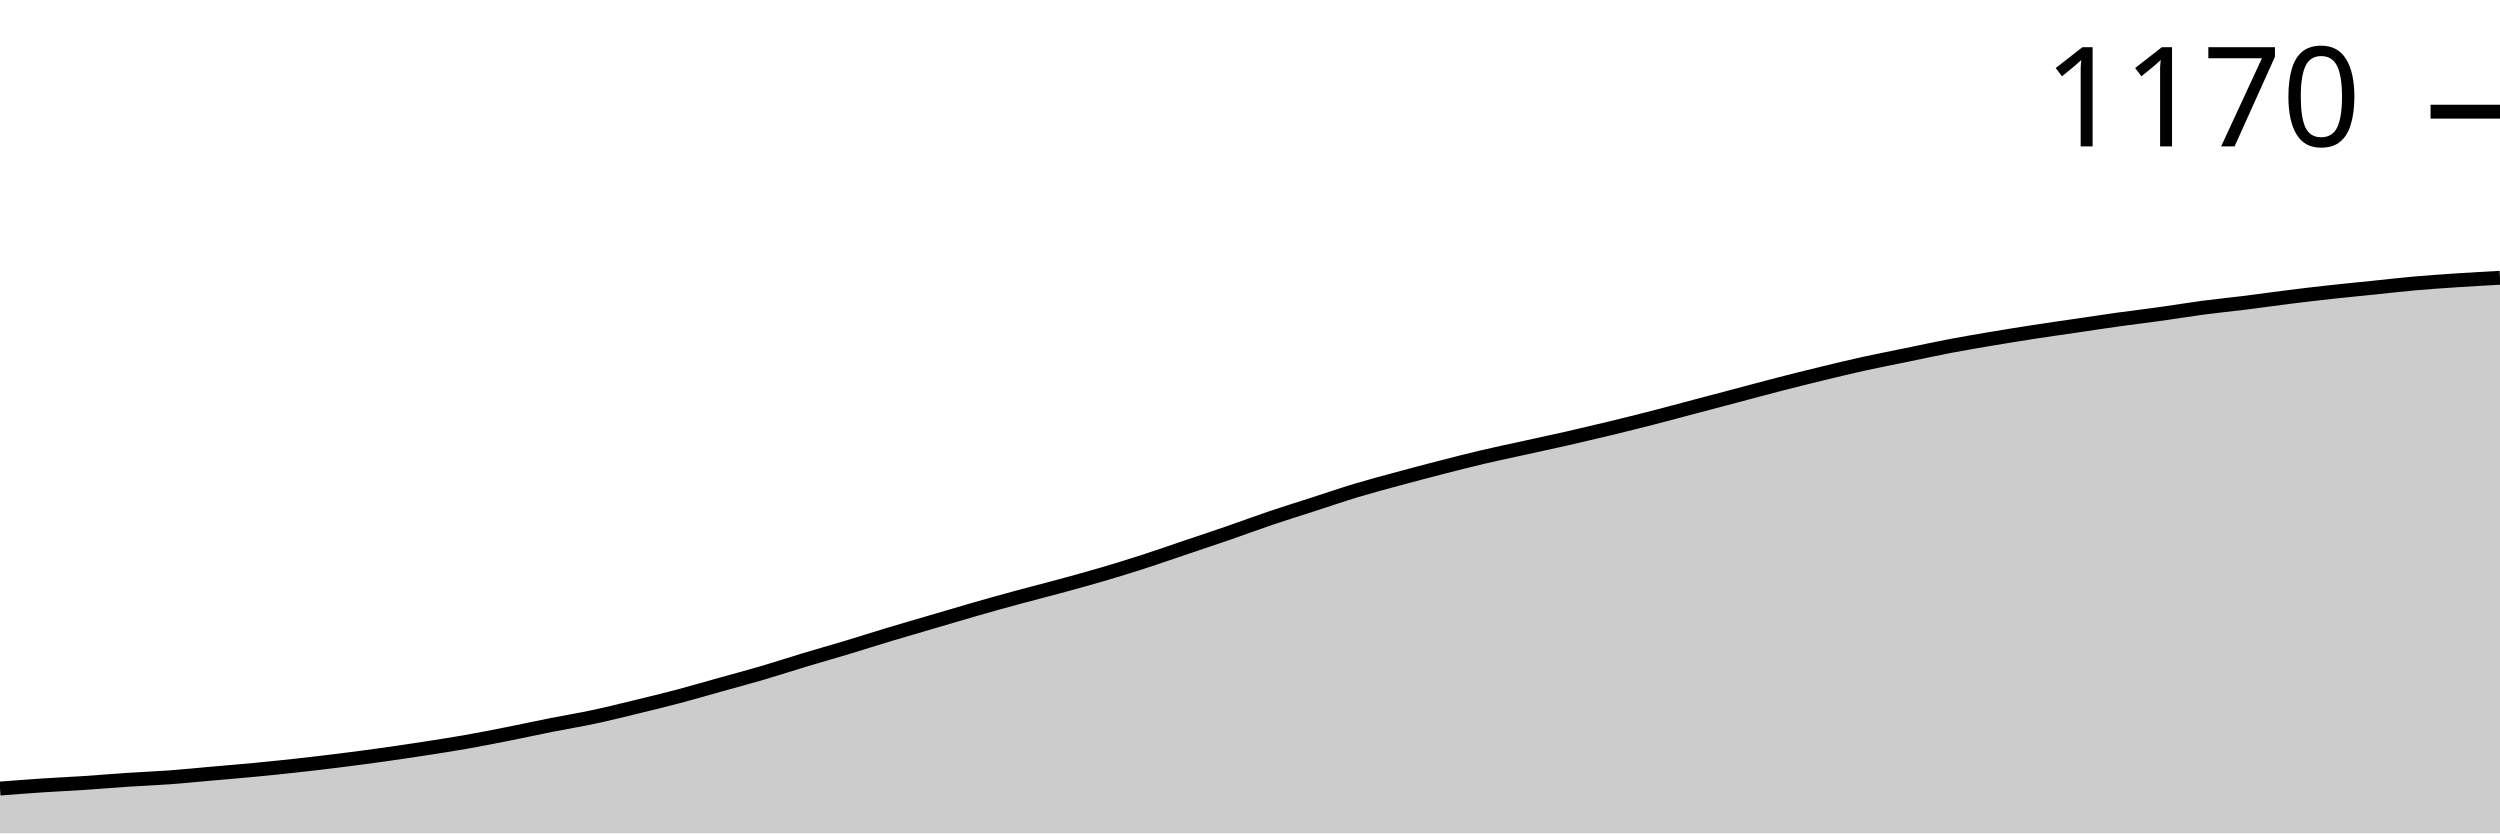
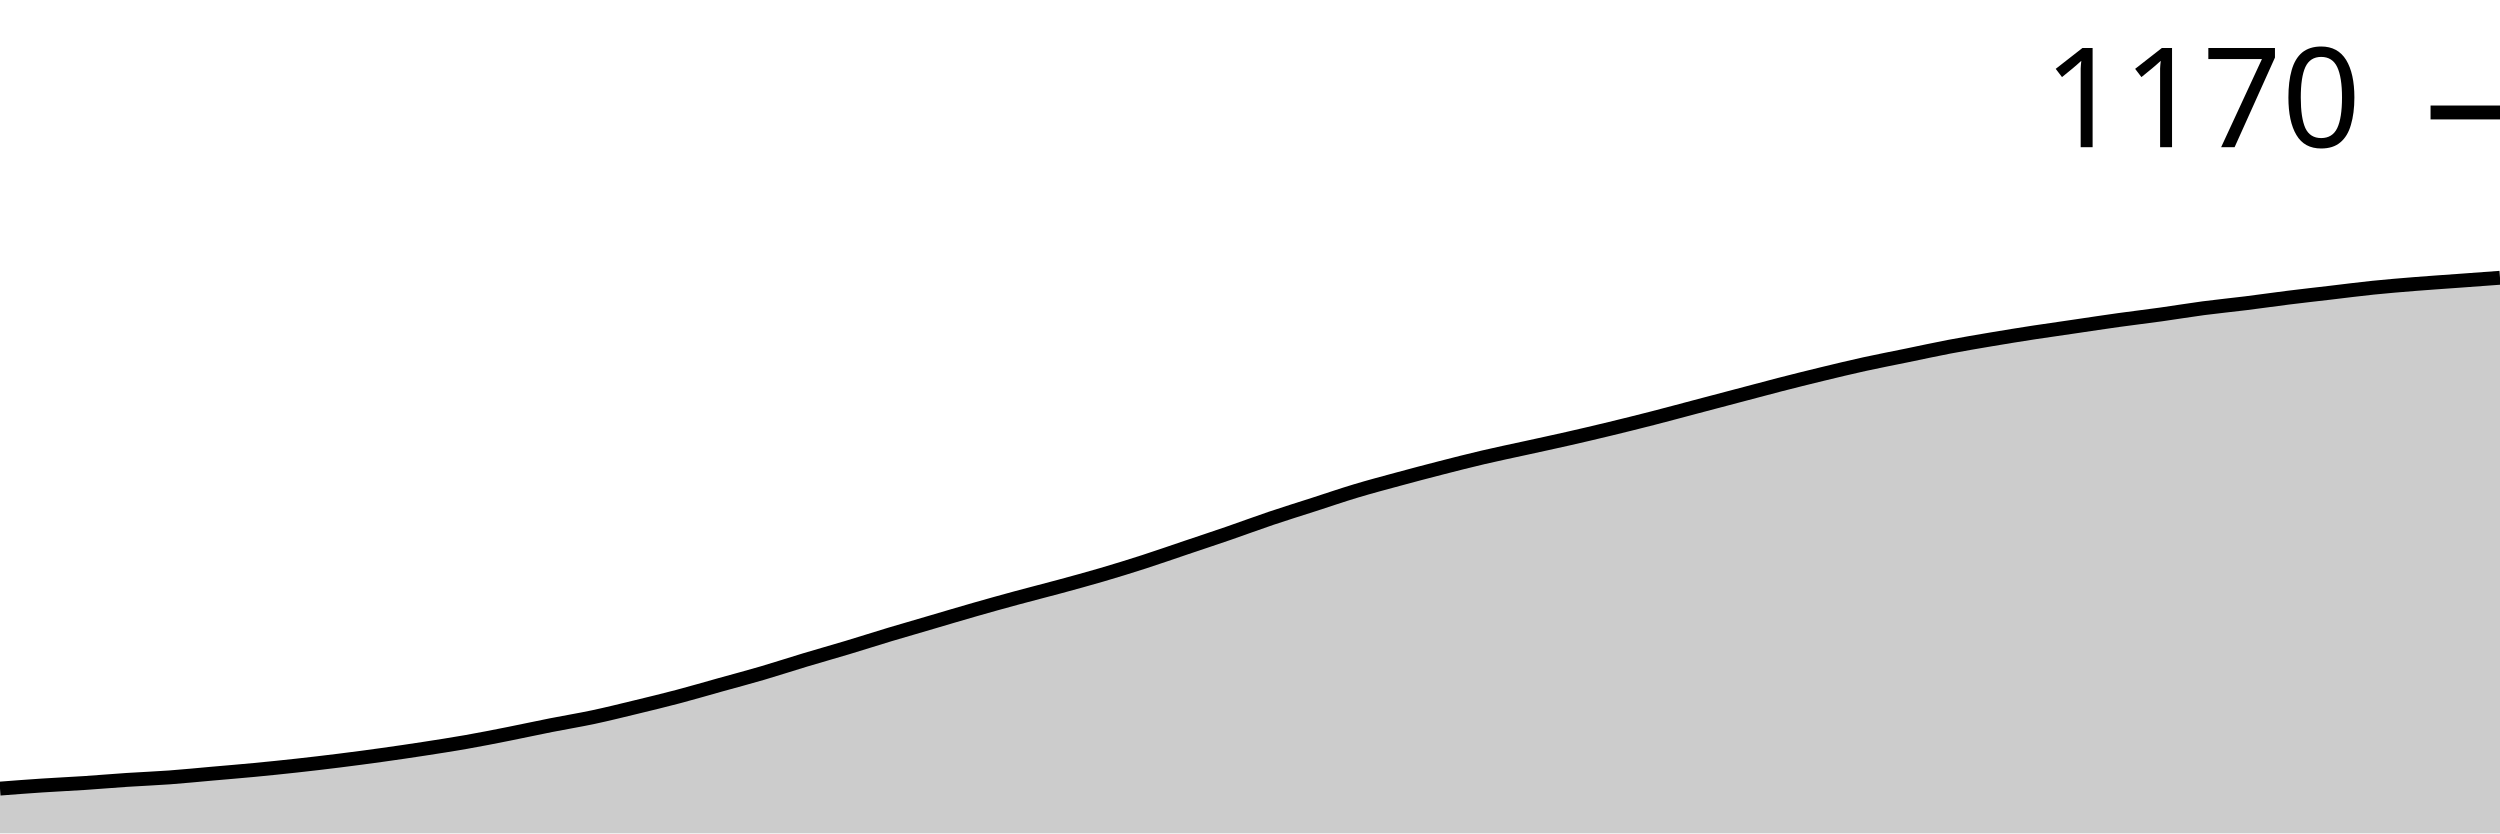
<svg xmlns="http://www.w3.org/2000/svg" viewBox="0 0 180 60">
  <g transform="translate(0,20)">
-     <path class="area" fill="rgba(0, 0, 0, 0.2)" d="M0,36.775C1.017,36.697,2.034,36.618,3.051,36.551C4.068,36.484,5.085,36.439,6.102,36.372C7.119,36.305,8.136,36.215,9.153,36.148C10.169,36.081,11.186,36.043,12.203,35.969C13.22,35.894,14.237,35.789,15.254,35.7C16.271,35.61,17.288,35.528,18.305,35.431C19.322,35.334,20.339,35.23,21.356,35.118C22.373,35.006,23.39,34.886,24.407,34.759C25.424,34.632,26.441,34.498,27.458,34.356C28.475,34.214,29.492,34.065,30.508,33.908C31.525,33.751,32.542,33.595,33.559,33.415C34.576,33.236,35.593,33.035,36.61,32.833C37.627,32.632,38.644,32.408,39.661,32.206C40.678,32.004,41.695,31.84,42.712,31.624C43.729,31.407,44.746,31.153,45.763,30.907C46.78,30.661,47.797,30.414,48.814,30.146C49.831,29.877,50.847,29.578,51.864,29.295C52.881,29.011,53.898,28.742,54.915,28.443C55.932,28.145,56.949,27.809,57.966,27.503C58.983,27.197,60,26.913,61.017,26.607C62.034,26.301,63.051,25.972,64.068,25.666C65.085,25.36,66.102,25.069,67.119,24.77C68.136,24.472,69.153,24.166,70.169,23.875C71.186,23.583,72.203,23.3,73.22,23.024C74.237,22.747,75.254,22.493,76.271,22.217C77.288,21.941,78.305,21.665,79.322,21.366C80.339,21.068,81.356,20.754,82.373,20.426C83.39,20.097,84.407,19.739,85.424,19.395C86.441,19.052,87.458,18.716,88.475,18.365C89.492,18.014,90.508,17.633,91.525,17.29C92.542,16.947,93.559,16.633,94.576,16.305C95.593,15.976,96.61,15.625,97.627,15.319C98.644,15.013,99.661,14.744,100.678,14.468C101.695,14.192,102.712,13.923,103.729,13.662C104.746,13.401,105.763,13.139,106.78,12.9C107.797,12.661,108.814,12.452,109.831,12.228C110.847,12.004,111.864,11.788,112.881,11.557C113.898,11.325,114.915,11.086,115.932,10.84C116.949,10.594,117.966,10.34,118.983,10.078C120,9.817,121.017,9.541,122.034,9.272C123.051,9.003,124.068,8.735,125.085,8.466C126.102,8.197,127.119,7.921,128.136,7.66C129.153,7.398,130.169,7.144,131.186,6.898C132.203,6.652,133.22,6.405,134.237,6.181C135.254,5.957,136.271,5.763,137.288,5.554C138.305,5.345,139.322,5.121,140.339,4.927C141.356,4.733,142.373,4.561,143.39,4.39C144.407,4.218,145.424,4.054,146.441,3.897C147.458,3.74,148.475,3.598,149.492,3.449C150.508,3.3,151.525,3.143,152.542,3.001C153.559,2.859,154.576,2.74,155.593,2.598C156.61,2.456,157.627,2.284,158.644,2.15C159.661,2.016,160.678,1.919,161.695,1.792C162.712,1.665,163.729,1.515,164.746,1.389C165.763,1.262,166.78,1.142,167.797,1.03C168.814,0.918,169.831,0.821,170.847,0.717C171.864,0.612,172.881,0.493,173.898,0.403C174.915,0.314,175.932,0.246,176.949,0.179C177.966,0.112,178.983,0.056,180,0L180,40C178.983,40,177.966,40,176.949,40C175.932,40,174.915,40,173.898,40C172.881,40,171.864,40,170.847,40C169.831,40,168.814,40,167.797,40C166.78,40,165.763,40,164.746,40C163.729,40,162.712,40,161.695,40C160.678,40,159.661,40,158.644,40C157.627,40,156.61,40,155.593,40C154.576,40,153.559,40,152.542,40C151.525,40,150.508,40,149.492,40C148.475,40,147.458,40,146.441,40C145.424,40,144.407,40,143.39,40C142.373,40,141.356,40,140.339,40C139.322,40,138.305,40,137.288,40C136.271,40,135.254,40,134.237,40C133.22,40,132.203,40,131.186,40C130.169,40,129.153,40,128.136,40C127.119,40,126.102,40,125.085,40C124.068,40,123.051,40,122.034,40C121.017,40,120,40,118.983,40C117.966,40,116.949,40,115.932,40C114.915,40,113.898,40,112.881,40C111.864,40,110.847,40,109.831,40C108.814,40,107.797,40,106.78,40C105.763,40,104.746,40,103.729,40C102.712,40,101.695,40,100.678,40C99.661,40,98.644,40,97.627,40C96.61,40,95.593,40,94.576,40C93.559,40,92.542,40,91.525,40C90.508,40,89.492,40,88.475,40C87.458,40,86.441,40,85.424,40C84.407,40,83.39,40,82.373,40C81.356,40,80.339,40,79.322,40C78.305,40,77.288,40,76.271,40C75.254,40,74.237,40,73.22,40C72.203,40,71.186,40,70.169,40C69.153,40,68.136,40,67.119,40C66.102,40,65.085,40,64.068,40C63.051,40,62.034,40,61.017,40C60,40,58.983,40,57.966,40C56.949,40,55.932,40,54.915,40C53.898,40,52.881,40,51.864,40C50.847,40,49.831,40,48.814,40C47.797,40,46.78,40,45.763,40C44.746,40,43.729,40,42.712,40C41.695,40,40.678,40,39.661,40C38.644,40,37.627,40,36.61,40C35.593,40,34.576,40,33.559,40C32.542,40,31.525,40,30.508,40C29.492,40,28.475,40,27.458,40C26.441,40,25.424,40,24.407,40C23.39,40,22.373,40,21.356,40C20.339,40,19.322,40,18.305,40C17.288,40,16.271,40,15.254,40C14.237,40,13.22,40,12.203,40C11.186,40,10.169,40,9.153,40C8.136,40,7.119,40,6.102,40C5.085,40,4.068,40,3.051,40C2.034,40,1.017,40,0,40Z" />
-     <path class="line" stroke="black" fill="none" d="M0,36.775C1.017,36.697,2.034,36.618,3.051,36.551C4.068,36.484,5.085,36.439,6.102,36.372C7.119,36.305,8.136,36.215,9.153,36.148C10.169,36.081,11.186,36.043,12.203,35.969C13.22,35.894,14.237,35.789,15.254,35.7C16.271,35.61,17.288,35.528,18.305,35.431C19.322,35.334,20.339,35.23,21.356,35.118C22.373,35.006,23.39,34.886,24.407,34.759C25.424,34.632,26.441,34.498,27.458,34.356C28.475,34.214,29.492,34.065,30.508,33.908C31.525,33.751,32.542,33.595,33.559,33.415C34.576,33.236,35.593,33.035,36.61,32.833C37.627,32.632,38.644,32.408,39.661,32.206C40.678,32.004,41.695,31.84,42.712,31.624C43.729,31.407,44.746,31.153,45.763,30.907C46.78,30.661,47.797,30.414,48.814,30.146C49.831,29.877,50.847,29.578,51.864,29.295C52.881,29.011,53.898,28.742,54.915,28.443C55.932,28.145,56.949,27.809,57.966,27.503C58.983,27.197,60,26.913,61.017,26.607C62.034,26.301,63.051,25.972,64.068,25.666C65.085,25.36,66.102,25.069,67.119,24.77C68.136,24.472,69.153,24.166,70.169,23.875C71.186,23.583,72.203,23.3,73.22,23.024C74.237,22.747,75.254,22.493,76.271,22.217C77.288,21.941,78.305,21.665,79.322,21.366C80.339,21.068,81.356,20.754,82.373,20.426C83.39,20.097,84.407,19.739,85.424,19.395C86.441,19.052,87.458,18.716,88.475,18.365C89.492,18.014,90.508,17.633,91.525,17.29C92.542,16.947,93.559,16.633,94.576,16.305C95.593,15.976,96.61,15.625,97.627,15.319C98.644,15.013,99.661,14.744,100.678,14.468C101.695,14.192,102.712,13.923,103.729,13.662C104.746,13.401,105.763,13.139,106.78,12.9C107.797,12.661,108.814,12.452,109.831,12.228C110.847,12.004,111.864,11.788,112.881,11.557C113.898,11.325,114.915,11.086,115.932,10.84C116.949,10.594,117.966,10.34,118.983,10.078C120,9.817,121.017,9.541,122.034,9.272C123.051,9.003,124.068,8.735,125.085,8.466C126.102,8.197,127.119,7.921,128.136,7.66C129.153,7.398,130.169,7.144,131.186,6.898C132.203,6.652,133.22,6.405,134.237,6.181C135.254,5.957,136.271,5.763,137.288,5.554C138.305,5.345,139.322,5.121,140.339,4.927C141.356,4.733,142.373,4.561,143.39,4.39C144.407,4.218,145.424,4.054,146.441,3.897C147.458,3.74,148.475,3.598,149.492,3.449C150.508,3.3,151.525,3.143,152.542,3.001C153.559,2.859,154.576,2.74,155.593,2.598C156.61,2.456,157.627,2.284,158.644,2.15C159.661,2.016,160.678,1.919,161.695,1.792C162.712,1.665,163.729,1.515,164.746,1.389C165.763,1.262,166.78,1.142,167.797,1.03C168.814,0.918,169.831,0.821,170.847,0.717C171.864,0.612,172.881,0.493,173.898,0.403C174.915,0.314,175.932,0.246,176.949,0.179C177.966,0.112,178.983,0.056,180,0" />
-     <path class="axis-ceiling" stroke-width="1" stroke="black" fill="none" d="M175,-11.96L180,-11.96" />
-     <text class="axis-ceiling-label" font-family="sans-serif" text-anchor="end" font-size="10px" x="170" y="-9.46">1170</text>
+     <path class="area" fill="rgba(0, 0, 0, 0.2)" d="M0,36.779C1.017,36.7,2.034,36.622,3.051,36.555C4.068,36.488,5.085,36.443,6.102,36.376C7.119,36.309,8.136,36.219,9.153,36.152C10.169,36.085,11.186,36.048,12.203,35.973C13.22,35.899,14.237,35.794,15.254,35.705C16.271,35.615,17.288,35.533,18.305,35.436C19.322,35.339,20.339,35.235,21.356,35.123C22.373,35.011,23.39,34.892,24.407,34.765C25.424,34.638,26.441,34.504,27.458,34.362C28.475,34.221,29.492,34.072,30.508,33.915C31.525,33.758,32.542,33.602,33.559,33.423C34.576,33.244,35.593,33.043,36.61,32.841C37.627,32.64,38.644,32.416,39.661,32.215C40.678,32.013,41.695,31.849,42.712,31.633C43.729,31.417,44.746,31.163,45.763,30.917C46.78,30.671,47.797,30.425,48.814,30.157C49.831,29.888,50.847,29.59,51.864,29.306C52.881,29.023,53.898,28.755,54.915,28.456C55.932,28.158,56.949,27.823,57.966,27.517C58.983,27.211,60,26.928,61.017,26.622C62.034,26.316,63.051,25.988,64.068,25.682C65.085,25.377,66.102,25.086,67.119,24.787C68.136,24.489,69.153,24.183,70.169,23.893C71.186,23.602,72.203,23.318,73.22,23.043C74.237,22.767,75.254,22.513,76.271,22.237C77.288,21.961,78.305,21.685,79.322,21.387C80.339,21.089,81.356,20.776,82.373,20.447C83.39,20.119,84.407,19.761,85.424,19.418C86.441,19.075,87.458,18.74,88.475,18.389C89.492,18.039,90.508,17.658,91.525,17.315C92.542,16.972,93.559,16.659,94.576,16.331C95.593,16.003,96.61,15.652,97.627,15.347C98.644,15.041,99.661,14.773,100.678,14.497C101.695,14.221,102.712,13.952,103.729,13.691C104.746,13.43,105.763,13.169,106.78,12.931C107.797,12.692,108.814,12.483,109.831,12.26C110.847,12.036,111.864,11.82,112.881,11.588C113.898,11.357,114.915,11.119,115.932,10.872C116.949,10.626,117.966,10.373,118.983,10.112C120,9.851,121.017,9.575,122.034,9.306C123.051,9.038,124.068,8.77,125.085,8.501C126.102,8.233,127.119,7.957,128.136,7.696C129.153,7.435,130.169,7.181,131.186,6.935C132.203,6.689,133.22,6.443,134.237,6.219C135.254,5.996,136.271,5.802,137.288,5.593C138.305,5.384,139.322,5.16,140.339,4.966C141.356,4.773,142.373,4.601,143.39,4.43C144.407,4.258,145.424,4.094,146.441,3.937C147.458,3.781,148.475,3.639,149.492,3.49C150.508,3.341,151.525,3.184,152.542,3.043C153.559,2.901,154.576,2.782,155.593,2.64C156.61,2.498,157.627,2.327,158.644,2.192C159.661,2.058,160.678,1.961,161.695,1.834C162.712,1.708,163.729,1.559,164.746,1.432C165.763,1.305,166.78,1.193,167.797,1.074C168.814,0.955,169.831,0.82,170.847,0.716C171.864,0.611,172.881,0.529,173.898,0.447C174.915,0.365,175.932,0.298,176.949,0.224C177.966,0.149,178.983,0.075,180,0L180,40C178.983,40,177.966,40,176.949,40C175.932,40,174.915,40,173.898,40C172.881,40,171.864,40,170.847,40C169.831,40,168.814,40,167.797,40C166.78,40,165.763,40,164.746,40C163.729,40,162.712,40,161.695,40C160.678,40,159.661,40,158.644,40C157.627,40,156.61,40,155.593,40C154.576,40,153.559,40,152.542,40C151.525,40,150.508,40,149.492,40C148.475,40,147.458,40,146.441,40C145.424,40,144.407,40,143.39,40C142.373,40,141.356,40,140.339,40C139.322,40,138.305,40,137.288,40C136.271,40,135.254,40,134.237,40C133.22,40,132.203,40,131.186,40C130.169,40,129.153,40,128.136,40C127.119,40,126.102,40,125.085,40C124.068,40,123.051,40,122.034,40C121.017,40,120,40,118.983,40C117.966,40,116.949,40,115.932,40C114.915,40,113.898,40,112.881,40C111.864,40,110.847,40,109.831,40C108.814,40,107.797,40,106.78,40C105.763,40,104.746,40,103.729,40C102.712,40,101.695,40,100.678,40C99.661,40,98.644,40,97.627,40C96.61,40,95.593,40,94.576,40C93.559,40,92.542,40,91.525,40C90.508,40,89.492,40,88.475,40C87.458,40,86.441,40,85.424,40C84.407,40,83.39,40,82.373,40C81.356,40,80.339,40,79.322,40C78.305,40,77.288,40,76.271,40C75.254,40,74.237,40,73.22,40C72.203,40,71.186,40,70.169,40C69.153,40,68.136,40,67.119,40C66.102,40,65.085,40,64.068,40C63.051,40,62.034,40,61.017,40C60,40,58.983,40,57.966,40C56.949,40,55.932,40,54.915,40C53.898,40,52.881,40,51.864,40C50.847,40,49.831,40,48.814,40C47.797,40,46.78,40,45.763,40C44.746,40,43.729,40,42.712,40C41.695,40,40.678,40,39.661,40C38.644,40,37.627,40,36.61,40C35.593,40,34.576,40,33.559,40C32.542,40,31.525,40,30.508,40C29.492,40,28.475,40,27.458,40C26.441,40,25.424,40,24.407,40C23.39,40,22.373,40,21.356,40C20.339,40,19.322,40,18.305,40C17.288,40,16.271,40,15.254,40C14.237,40,13.22,40,12.203,40C11.186,40,10.169,40,9.153,40C8.136,40,7.119,40,6.102,40C5.085,40,4.068,40,3.051,40C2.034,40,1.017,40,0,40Z" />
+     <path class="line" stroke="black" fill="none" d="M0,36.779C1.017,36.7,2.034,36.622,3.051,36.555C4.068,36.488,5.085,36.443,6.102,36.376C7.119,36.309,8.136,36.219,9.153,36.152C10.169,36.085,11.186,36.048,12.203,35.973C13.22,35.899,14.237,35.794,15.254,35.705C16.271,35.615,17.288,35.533,18.305,35.436C19.322,35.339,20.339,35.235,21.356,35.123C22.373,35.011,23.39,34.892,24.407,34.765C25.424,34.638,26.441,34.504,27.458,34.362C28.475,34.221,29.492,34.072,30.508,33.915C31.525,33.758,32.542,33.602,33.559,33.423C34.576,33.244,35.593,33.043,36.61,32.841C37.627,32.64,38.644,32.416,39.661,32.215C40.678,32.013,41.695,31.849,42.712,31.633C43.729,31.417,44.746,31.163,45.763,30.917C46.78,30.671,47.797,30.425,48.814,30.157C49.831,29.888,50.847,29.59,51.864,29.306C52.881,29.023,53.898,28.755,54.915,28.456C55.932,28.158,56.949,27.823,57.966,27.517C58.983,27.211,60,26.928,61.017,26.622C62.034,26.316,63.051,25.988,64.068,25.682C65.085,25.377,66.102,25.086,67.119,24.787C68.136,24.489,69.153,24.183,70.169,23.893C71.186,23.602,72.203,23.318,73.22,23.043C74.237,22.767,75.254,22.513,76.271,22.237C77.288,21.961,78.305,21.685,79.322,21.387C80.339,21.089,81.356,20.776,82.373,20.447C83.39,20.119,84.407,19.761,85.424,19.418C86.441,19.075,87.458,18.74,88.475,18.389C89.492,18.039,90.508,17.658,91.525,17.315C92.542,16.972,93.559,16.659,94.576,16.331C95.593,16.003,96.61,15.652,97.627,15.347C98.644,15.041,99.661,14.773,100.678,14.497C101.695,14.221,102.712,13.952,103.729,13.691C104.746,13.43,105.763,13.169,106.78,12.931C107.797,12.692,108.814,12.483,109.831,12.26C110.847,12.036,111.864,11.82,112.881,11.588C113.898,11.357,114.915,11.119,115.932,10.872C116.949,10.626,117.966,10.373,118.983,10.112C120,9.851,121.017,9.575,122.034,9.306C123.051,9.038,124.068,8.77,125.085,8.501C126.102,8.233,127.119,7.957,128.136,7.696C129.153,7.435,130.169,7.181,131.186,6.935C132.203,6.689,133.22,6.443,134.237,6.219C135.254,5.996,136.271,5.802,137.288,5.593C138.305,5.384,139.322,5.16,140.339,4.966C141.356,4.773,142.373,4.601,143.39,4.43C144.407,4.258,145.424,4.094,146.441,3.937C147.458,3.781,148.475,3.639,149.492,3.49C150.508,3.341,151.525,3.184,152.542,3.043C153.559,2.901,154.576,2.782,155.593,2.64C156.61,2.498,157.627,2.327,158.644,2.192C159.661,2.058,160.678,1.961,161.695,1.834C162.712,1.708,163.729,1.559,164.746,1.432C165.763,1.305,166.78,1.193,167.797,1.074C168.814,0.955,169.831,0.82,170.847,0.716C171.864,0.611,172.881,0.529,173.898,0.447C174.915,0.365,175.932,0.298,176.949,0.224C177.966,0.149,178.983,0.075,180,0" />
+     <path class="axis-ceiling" stroke-width="1" stroke="black" fill="none" d="M175,-11.902L180,-11.902" />
+     <text class="axis-ceiling-label" font-family="sans-serif" text-anchor="end" font-size="10px" x="170" y="-9.402">1170</text>
  </g>
</svg>
